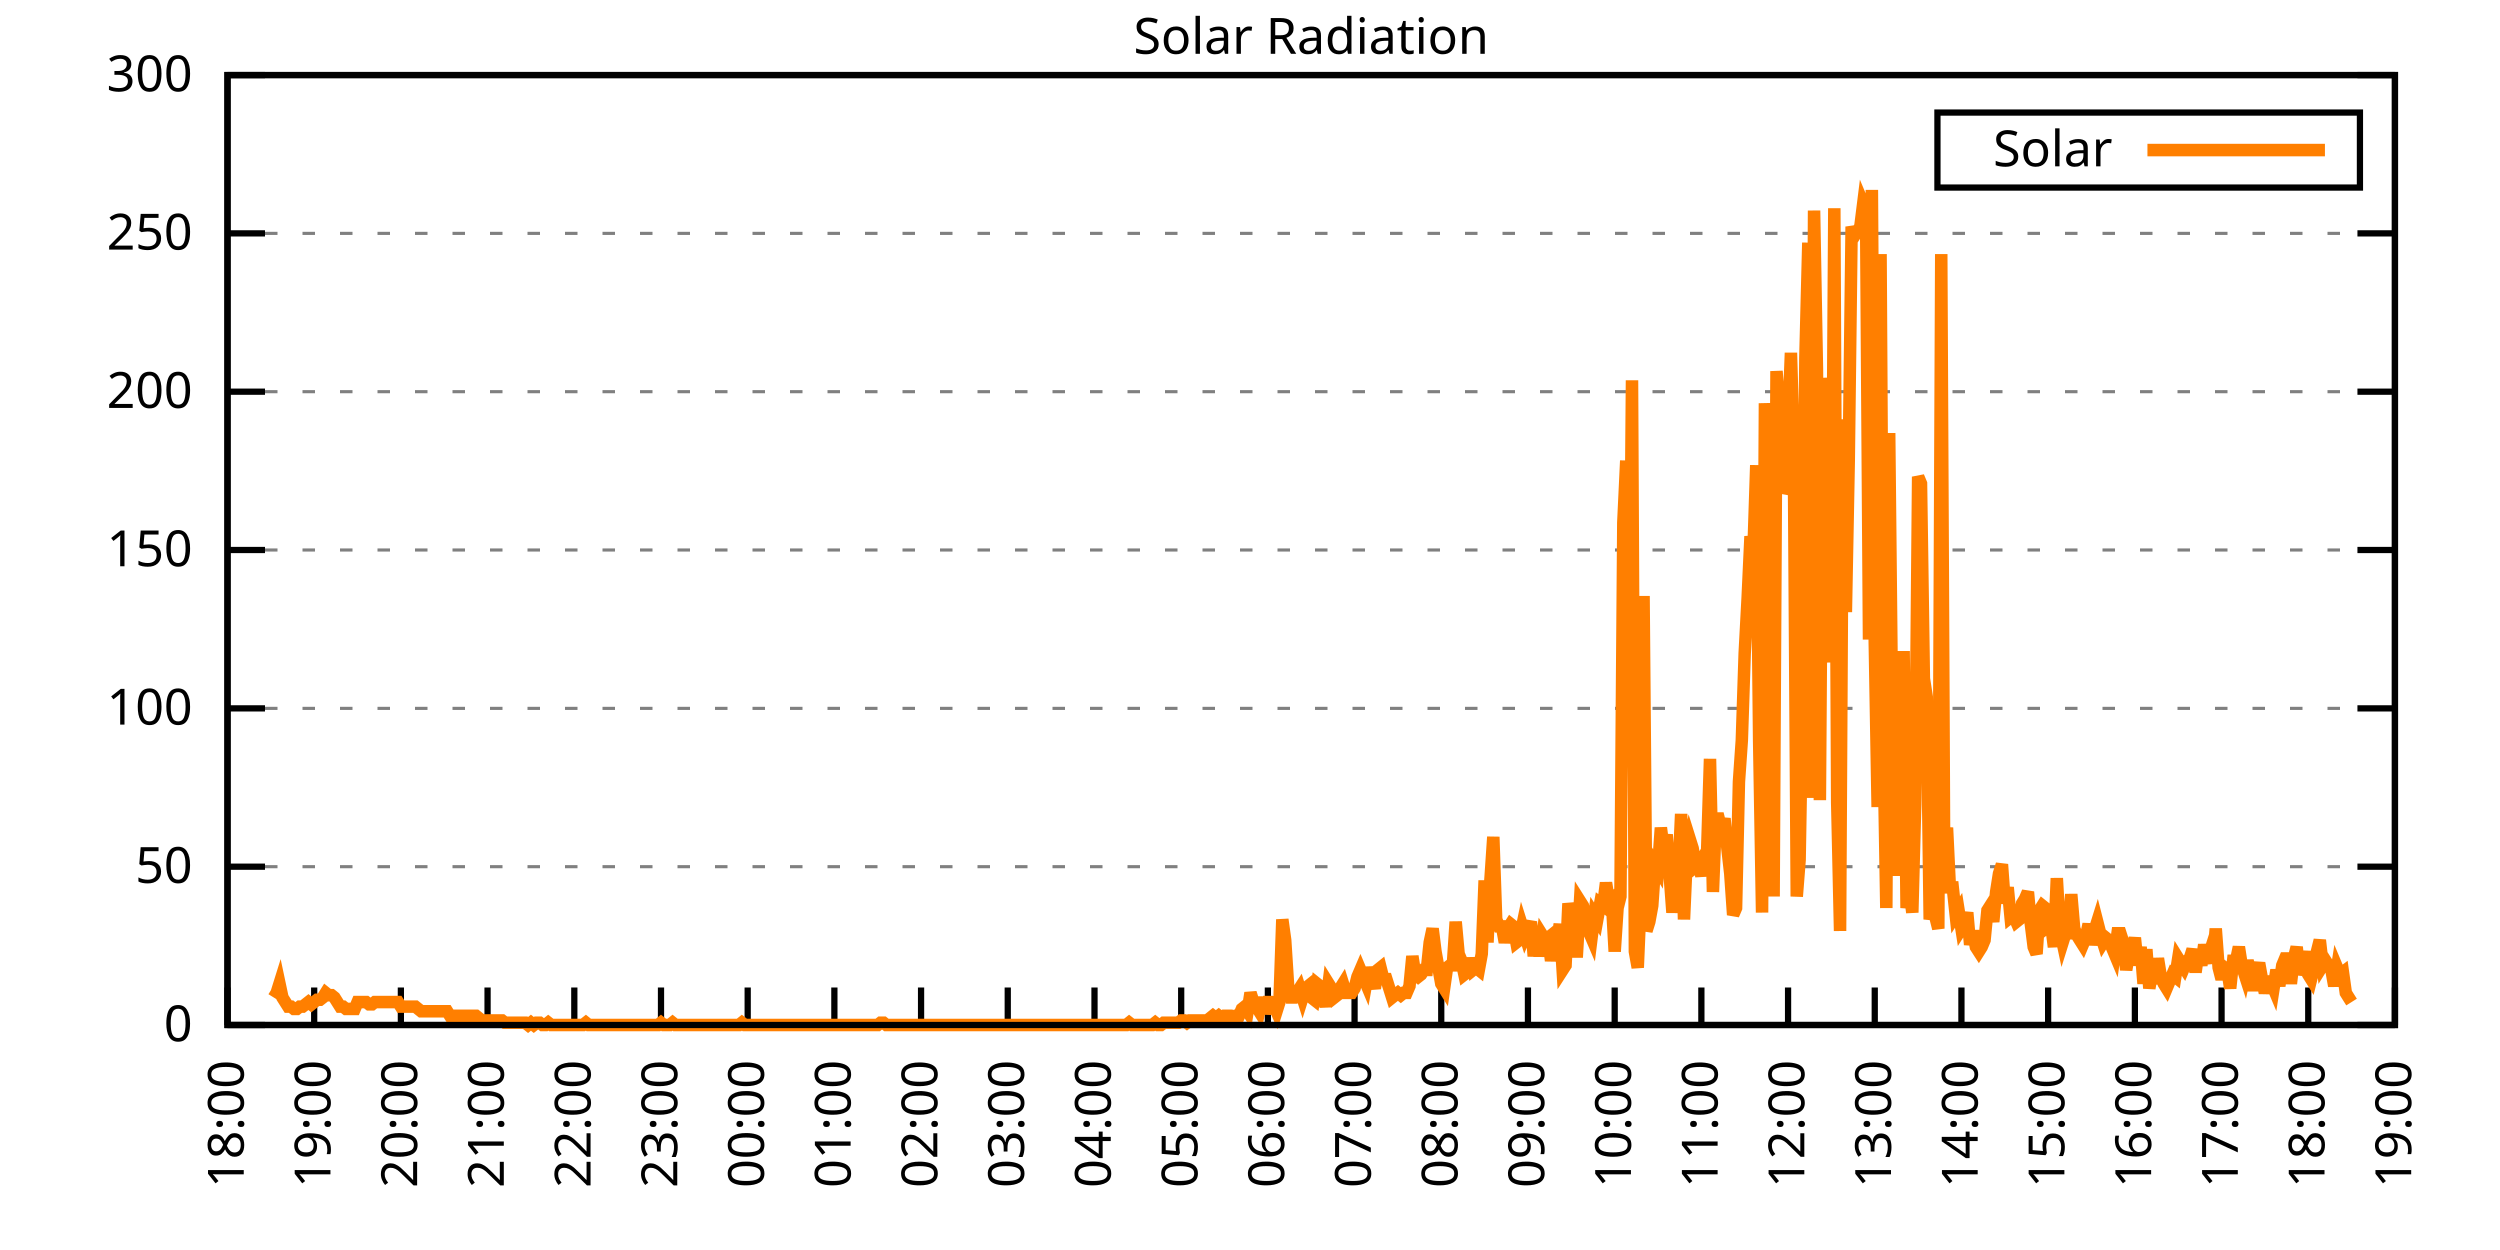
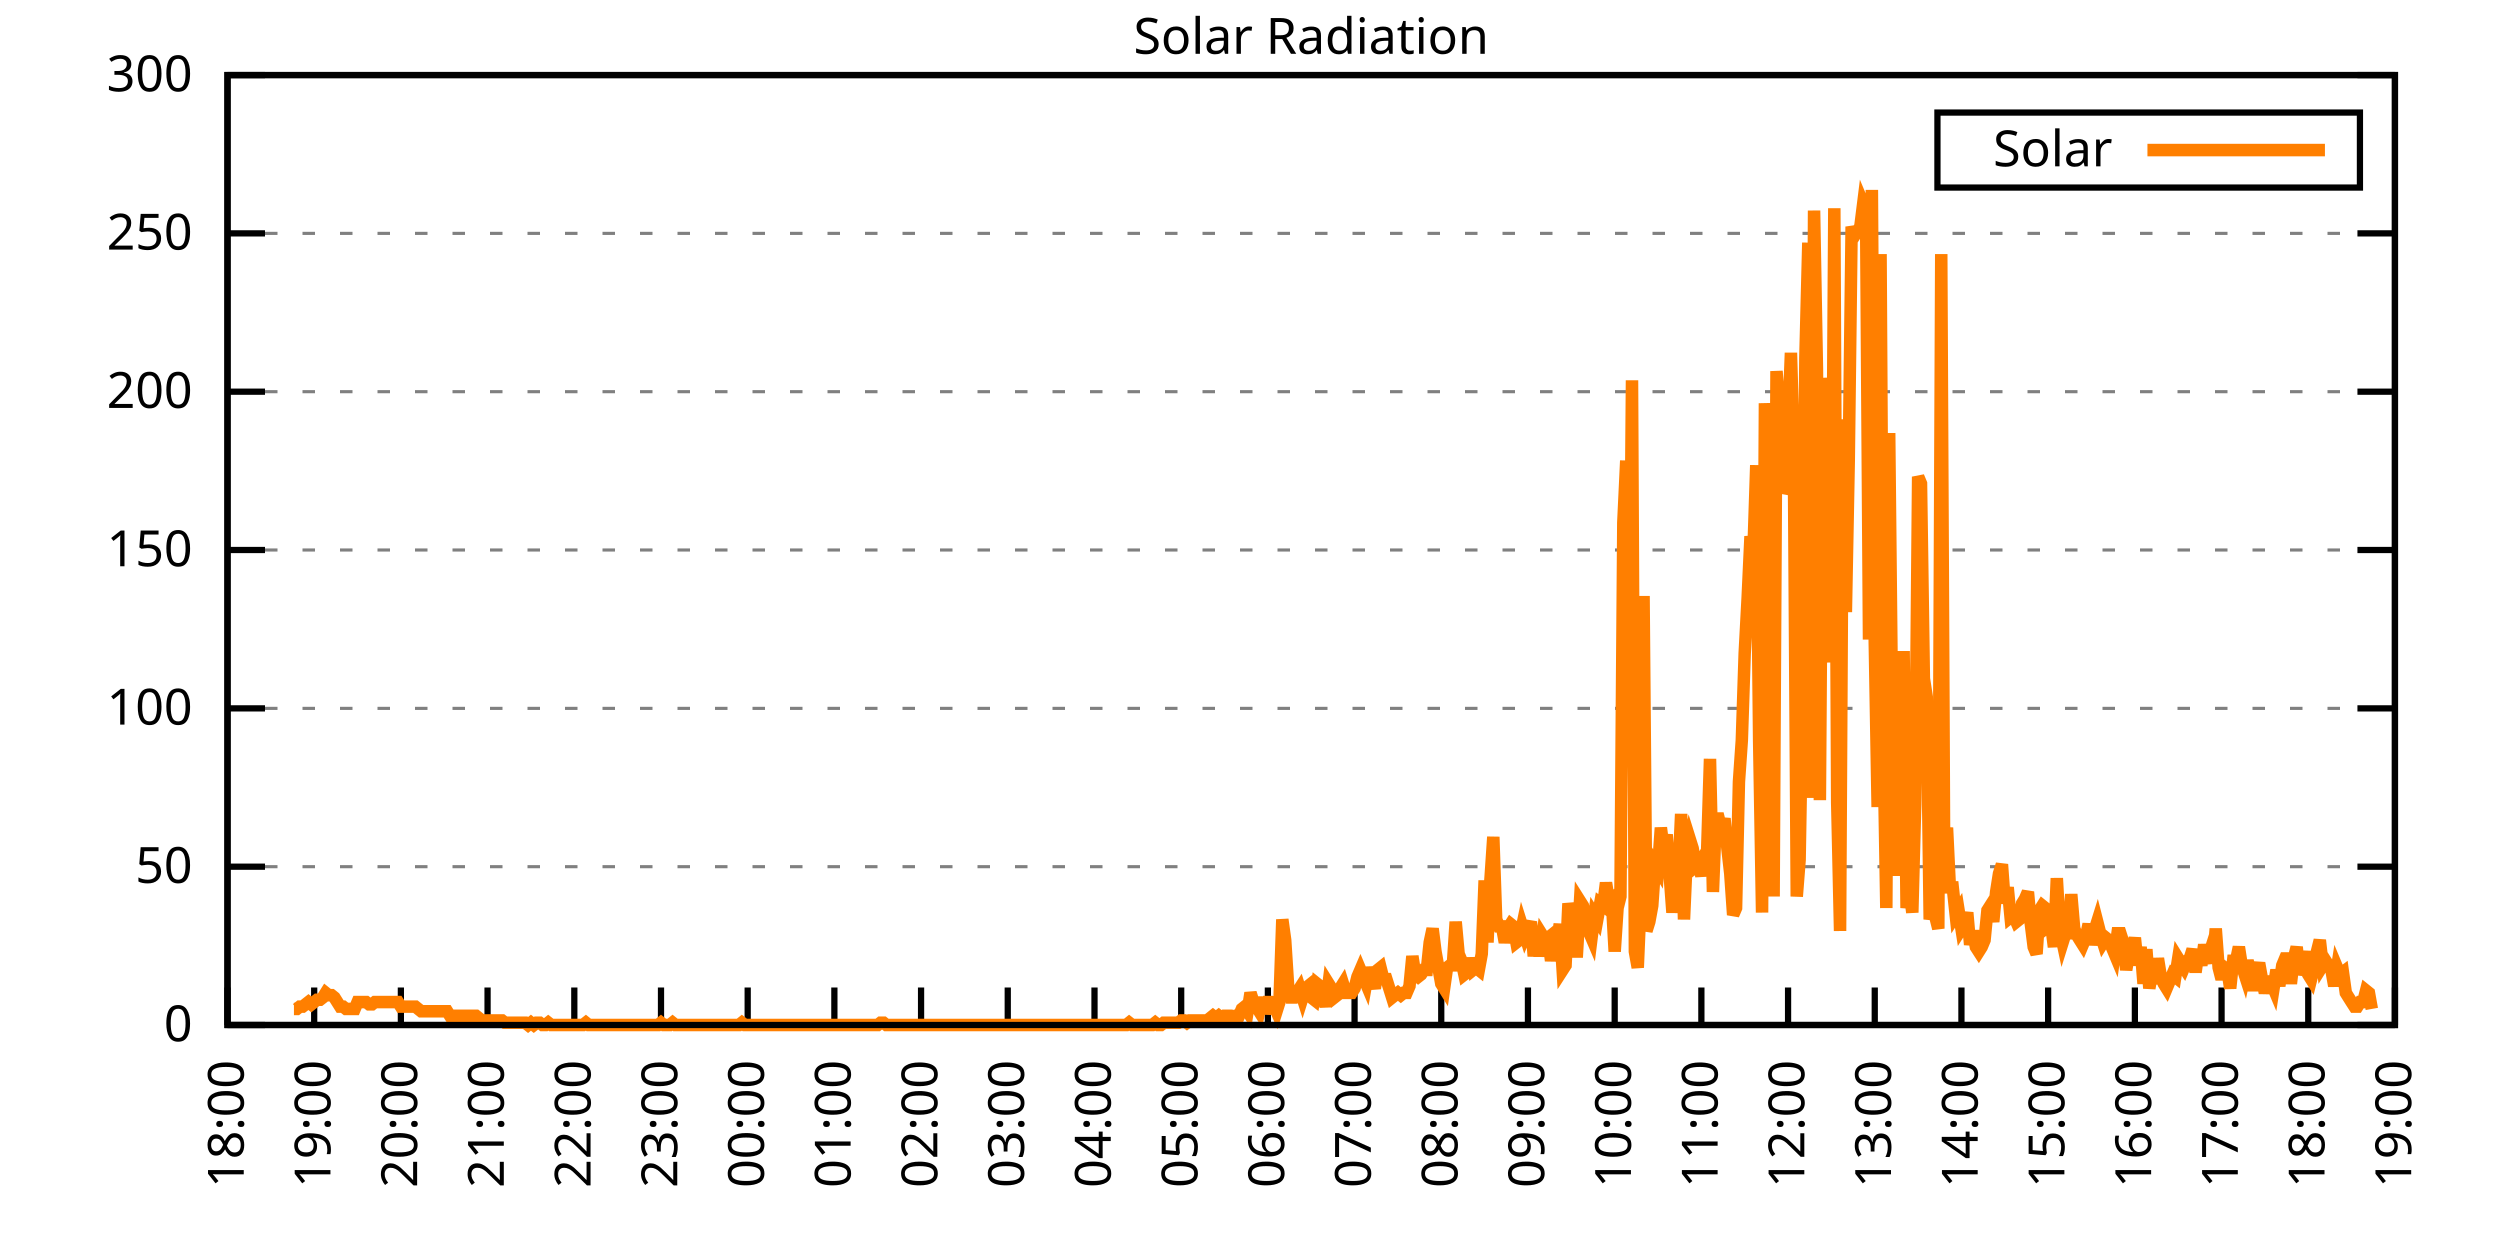
<svg xmlns="http://www.w3.org/2000/svg" xmlns:xlink="http://www.w3.org/1999/xlink" width="400" height="200" viewBox="0 0 400 200">
  <g id="gnuplot_canvas">
    <rect x="0" y="0" width="400" height="200" fill="none" />
    <defs>
      <circle id="gpDot" r="0.5" stroke-width="0.5" stroke="currentColor" />
      <path id="gpPt0" stroke-width="0.333" stroke="currentColor" d="M-1,0 h2 M0,-1 v2" />
      <path id="gpPt1" stroke-width="0.333" stroke="currentColor" d="M-1,-1 L1,1 M1,-1 L-1,1" />
      <path id="gpPt2" stroke-width="0.333" stroke="currentColor" d="M-1,0 L1,0 M0,-1 L0,1 M-1,-1 L1,1 M-1,1 L1,-1" />
      <rect id="gpPt3" stroke-width="0.333" stroke="currentColor" x="-1" y="-1" width="2" height="2" />
      <rect id="gpPt4" stroke-width="0.333" stroke="currentColor" fill="currentColor" x="-1" y="-1" width="2" height="2" />
      <circle id="gpPt5" stroke-width="0.333" stroke="currentColor" cx="0" cy="0" r="1" />
      <use xlink:href="#gpPt5" id="gpPt6" fill="currentColor" stroke="none" />
      <path id="gpPt7" stroke-width="0.333" stroke="currentColor" d="M0,-1.33 L-1.33,0.67 L1.33,0.67 z" />
      <use xlink:href="#gpPt7" id="gpPt8" fill="currentColor" stroke="none" />
      <use xlink:href="#gpPt7" id="gpPt9" stroke="currentColor" transform="rotate(180)" />
      <use xlink:href="#gpPt9" id="gpPt10" fill="currentColor" stroke="none" />
      <use xlink:href="#gpPt3" id="gpPt11" stroke="currentColor" transform="rotate(45)" />
      <use xlink:href="#gpPt11" id="gpPt12" fill="currentColor" stroke="none" />
      <path id="gpPt13" stroke-width="0.333" stroke="currentColor" d="M0,1.330 L1.265,0.411 L0.782,-1.067 L-0.782,-1.076 L-1.265,0.411 z" />
      <use xlink:href="#gpPt13" id="gpPt14" fill="currentColor" stroke="none" />
      <filter id="textbox" filterUnits="objectBoundingBox" x="0" y="0" height="1" width="1">
        <feFlood flood-color="white" flood-opacity="1" result="bgnd" />
        <feComposite in="SourceGraphic" in2="bgnd" operator="atop" />
      </filter>
      <filter id="greybox" filterUnits="objectBoundingBox" x="0" y="0" height="1" width="1">
        <feFlood flood-color="lightgrey" flood-opacity="1" result="grey" />
        <feComposite in="SourceGraphic" in2="grey" operator="atop" />
      </filter>
    </defs>
    <g fill="none" color="white" stroke="currentColor" stroke-width="1.00" stroke-linecap="butt" stroke-linejoin="miter">
</g>
    <g fill="none" color="black" stroke="currentColor" stroke-width="1.00" stroke-linecap="butt" stroke-linejoin="miter">
      <g stroke="none" shape-rendering="crispEdges">
        <polygon fill="rgb(255, 255, 255)" points="36.40,164.00 383.18,164.00 383.18,12.02 36.40,12.02 " />
      </g>
    </g>
    <g fill="none" color="black" stroke="currentColor" stroke-width="1.00" stroke-linecap="butt" stroke-linejoin="miter">
</g>
    <g fill="none" color="black" stroke="black" stroke-width="0.50" stroke-linecap="butt" stroke-linejoin="miter">
</g>
    <g fill="none" color="gray" stroke="currentColor" stroke-width="0.50" stroke-linecap="butt" stroke-linejoin="miter">
      <path stroke="gray" stroke-dasharray="2,4" class="gridline" d="M36.40,164.00 L383.19,164.00  " />
    </g>
    <g fill="none" color="gray" stroke="gray" stroke-width="1.00" stroke-linecap="butt" stroke-linejoin="miter">
</g>
    <g fill="none" color="black" stroke="currentColor" stroke-width="1.00" stroke-linecap="butt" stroke-linejoin="miter">
      <path stroke="black" d="M36.40,164.00 L42.40,164.00 M383.19,164.00 L377.19,164.00  " />
      <g transform="translate(30.80,166.60)" stroke="none" fill="black" font-family="Sans" font-size="8.00" text-anchor="end">
        <text>
          <tspan font-family="Sans"> 0</tspan>
        </text>
      </g>
    </g>
    <g fill="none" color="black" stroke="currentColor" stroke-width="1.00" stroke-linecap="butt" stroke-linejoin="miter">
</g>
    <g fill="none" color="black" stroke="black" stroke-width="0.50" stroke-linecap="butt" stroke-linejoin="miter">
</g>
    <g fill="none" color="gray" stroke="currentColor" stroke-width="0.50" stroke-linecap="butt" stroke-linejoin="miter">
      <path stroke="gray" stroke-dasharray="2,4" class="gridline" d="M36.40,138.67 L383.19,138.67  " />
    </g>
    <g fill="none" color="gray" stroke="gray" stroke-width="1.00" stroke-linecap="butt" stroke-linejoin="miter">
</g>
    <g fill="none" color="black" stroke="currentColor" stroke-width="1.00" stroke-linecap="butt" stroke-linejoin="miter">
      <path stroke="black" d="M36.40,138.67 L42.40,138.67 M383.19,138.67 L377.19,138.67  " />
      <g transform="translate(30.80,141.27)" stroke="none" fill="black" font-family="Sans" font-size="8.00" text-anchor="end">
        <text>
          <tspan font-family="Sans"> 50</tspan>
        </text>
      </g>
    </g>
    <g fill="none" color="black" stroke="currentColor" stroke-width="1.00" stroke-linecap="butt" stroke-linejoin="miter">
</g>
    <g fill="none" color="black" stroke="black" stroke-width="0.50" stroke-linecap="butt" stroke-linejoin="miter">
</g>
    <g fill="none" color="gray" stroke="currentColor" stroke-width="0.50" stroke-linecap="butt" stroke-linejoin="miter">
      <path stroke="gray" stroke-dasharray="2,4" class="gridline" d="M36.40,113.34 L383.19,113.34  " />
    </g>
    <g fill="none" color="gray" stroke="gray" stroke-width="1.00" stroke-linecap="butt" stroke-linejoin="miter">
</g>
    <g fill="none" color="black" stroke="currentColor" stroke-width="1.00" stroke-linecap="butt" stroke-linejoin="miter">
      <path stroke="black" d="M36.40,113.34 L42.40,113.34 M383.19,113.34 L377.19,113.34  " />
      <g transform="translate(30.80,115.94)" stroke="none" fill="black" font-family="Sans" font-size="8.00" text-anchor="end">
        <text>
          <tspan font-family="Sans"> 100</tspan>
        </text>
      </g>
    </g>
    <g fill="none" color="black" stroke="currentColor" stroke-width="1.00" stroke-linecap="butt" stroke-linejoin="miter">
</g>
    <g fill="none" color="black" stroke="black" stroke-width="0.50" stroke-linecap="butt" stroke-linejoin="miter">
</g>
    <g fill="none" color="gray" stroke="currentColor" stroke-width="0.50" stroke-linecap="butt" stroke-linejoin="miter">
      <path stroke="gray" stroke-dasharray="2,4" class="gridline" d="M36.40,88.00 L383.19,88.00  " />
    </g>
    <g fill="none" color="gray" stroke="gray" stroke-width="1.00" stroke-linecap="butt" stroke-linejoin="miter">
</g>
    <g fill="none" color="black" stroke="currentColor" stroke-width="1.00" stroke-linecap="butt" stroke-linejoin="miter">
      <path stroke="black" d="M36.40,88.00 L42.40,88.00 M383.19,88.00 L377.19,88.00  " />
      <g transform="translate(30.80,90.60)" stroke="none" fill="black" font-family="Sans" font-size="8.00" text-anchor="end">
        <text>
          <tspan font-family="Sans"> 150</tspan>
        </text>
      </g>
    </g>
    <g fill="none" color="black" stroke="currentColor" stroke-width="1.00" stroke-linecap="butt" stroke-linejoin="miter">
</g>
    <g fill="none" color="black" stroke="black" stroke-width="0.50" stroke-linecap="butt" stroke-linejoin="miter">
</g>
    <g fill="none" color="gray" stroke="currentColor" stroke-width="0.50" stroke-linecap="butt" stroke-linejoin="miter">
      <path stroke="gray" stroke-dasharray="2,4" class="gridline" d="M36.40,62.67 L383.19,62.67  " />
    </g>
    <g fill="none" color="gray" stroke="gray" stroke-width="1.00" stroke-linecap="butt" stroke-linejoin="miter">
</g>
    <g fill="none" color="black" stroke="currentColor" stroke-width="1.00" stroke-linecap="butt" stroke-linejoin="miter">
      <path stroke="black" d="M36.40,62.67 L42.40,62.67 M383.19,62.67 L377.19,62.67  " />
      <g transform="translate(30.80,65.27)" stroke="none" fill="black" font-family="Sans" font-size="8.00" text-anchor="end">
        <text>
          <tspan font-family="Sans"> 200</tspan>
        </text>
      </g>
    </g>
    <g fill="none" color="black" stroke="currentColor" stroke-width="1.00" stroke-linecap="butt" stroke-linejoin="miter">
</g>
    <g fill="none" color="black" stroke="black" stroke-width="0.50" stroke-linecap="butt" stroke-linejoin="miter">
</g>
    <g fill="none" color="gray" stroke="currentColor" stroke-width="0.50" stroke-linecap="butt" stroke-linejoin="miter">
      <path stroke="gray" stroke-dasharray="2,4" class="gridline" d="M36.40,37.34 L383.19,37.34  " />
    </g>
    <g fill="none" color="gray" stroke="gray" stroke-width="1.00" stroke-linecap="butt" stroke-linejoin="miter">
</g>
    <g fill="none" color="black" stroke="currentColor" stroke-width="1.00" stroke-linecap="butt" stroke-linejoin="miter">
      <path stroke="black" d="M36.40,37.34 L42.40,37.34 M383.19,37.34 L377.19,37.34  " />
      <g transform="translate(30.80,39.94)" stroke="none" fill="black" font-family="Sans" font-size="8.00" text-anchor="end">
        <text>
          <tspan font-family="Sans"> 250</tspan>
        </text>
      </g>
    </g>
    <g fill="none" color="black" stroke="currentColor" stroke-width="1.00" stroke-linecap="butt" stroke-linejoin="miter">
</g>
    <g fill="none" color="black" stroke="black" stroke-width="0.50" stroke-linecap="butt" stroke-linejoin="miter">
</g>
    <g fill="none" color="gray" stroke="currentColor" stroke-width="0.50" stroke-linecap="butt" stroke-linejoin="miter">
      <path stroke="gray" stroke-dasharray="2,4" class="gridline" d="M36.40,12.01 L383.19,12.01  " />
    </g>
    <g fill="none" color="gray" stroke="gray" stroke-width="1.00" stroke-linecap="butt" stroke-linejoin="miter">
</g>
    <g fill="none" color="black" stroke="currentColor" stroke-width="1.00" stroke-linecap="butt" stroke-linejoin="miter">
      <path stroke="black" d="M36.40,12.01 L42.40,12.01 M383.19,12.01 L377.19,12.01  " />
      <g transform="translate(30.80,14.61)" stroke="none" fill="black" font-family="Sans" font-size="8.00" text-anchor="end">
        <text>
          <tspan font-family="Sans"> 300</tspan>
        </text>
      </g>
    </g>
    <g fill="none" color="black" stroke="currentColor" stroke-width="1.00" stroke-linecap="butt" stroke-linejoin="miter">
      <path stroke="black" d="M36.40,164.00 L36.40,158.00  " />
      <g transform="translate(39.00,169.60) rotate(270.00)" stroke="none" fill="black" font-family="Sans" font-size="8.00" text-anchor="end">
        <text>
          <tspan font-family="Sans">18:00</tspan>
        </text>
      </g>
    </g>
    <g fill="none" color="black" stroke="currentColor" stroke-width="1.00" stroke-linecap="butt" stroke-linejoin="miter">
      <path stroke="black" d="M50.27,164.00 L50.27,158.00  " />
      <g transform="translate(52.87,169.60) rotate(270.00)" stroke="none" fill="black" font-family="Sans" font-size="8.00" text-anchor="end">
        <text>
          <tspan font-family="Sans">19:00</tspan>
        </text>
      </g>
    </g>
    <g fill="none" color="black" stroke="currentColor" stroke-width="1.00" stroke-linecap="butt" stroke-linejoin="miter">
      <path stroke="black" d="M64.14,164.00 L64.14,158.00  " />
      <g transform="translate(66.74,169.60) rotate(270.00)" stroke="none" fill="black" font-family="Sans" font-size="8.00" text-anchor="end">
        <text>
          <tspan font-family="Sans">20:00</tspan>
        </text>
      </g>
    </g>
    <g fill="none" color="black" stroke="currentColor" stroke-width="1.00" stroke-linecap="butt" stroke-linejoin="miter">
      <path stroke="black" d="M78.01,164.00 L78.01,158.00  " />
      <g transform="translate(80.61,169.60) rotate(270.00)" stroke="none" fill="black" font-family="Sans" font-size="8.00" text-anchor="end">
        <text>
          <tspan font-family="Sans">21:00</tspan>
        </text>
      </g>
    </g>
    <g fill="none" color="black" stroke="currentColor" stroke-width="1.00" stroke-linecap="butt" stroke-linejoin="miter">
      <path stroke="black" d="M91.89,164.00 L91.89,158.00  " />
      <g transform="translate(94.49,169.60) rotate(270.00)" stroke="none" fill="black" font-family="Sans" font-size="8.00" text-anchor="end">
        <text>
          <tspan font-family="Sans">22:00</tspan>
        </text>
      </g>
    </g>
    <g fill="none" color="black" stroke="currentColor" stroke-width="1.00" stroke-linecap="butt" stroke-linejoin="miter">
      <path stroke="black" d="M105.76,164.00 L105.76,158.00  " />
      <g transform="translate(108.36,169.60) rotate(270.00)" stroke="none" fill="black" font-family="Sans" font-size="8.00" text-anchor="end">
        <text>
          <tspan font-family="Sans">23:00</tspan>
        </text>
      </g>
    </g>
    <g fill="none" color="black" stroke="currentColor" stroke-width="1.00" stroke-linecap="butt" stroke-linejoin="miter">
      <path stroke="black" d="M119.63,164.00 L119.63,158.00  " />
      <g transform="translate(122.23,169.60) rotate(270.00)" stroke="none" fill="black" font-family="Sans" font-size="8.00" text-anchor="end">
        <text>
          <tspan font-family="Sans">00:00</tspan>
        </text>
      </g>
    </g>
    <g fill="none" color="black" stroke="currentColor" stroke-width="1.00" stroke-linecap="butt" stroke-linejoin="miter">
      <path stroke="black" d="M133.50,164.00 L133.50,158.00  " />
      <g transform="translate(136.10,169.60) rotate(270.00)" stroke="none" fill="black" font-family="Sans" font-size="8.00" text-anchor="end">
        <text>
          <tspan font-family="Sans">01:00</tspan>
        </text>
      </g>
    </g>
    <g fill="none" color="black" stroke="currentColor" stroke-width="1.00" stroke-linecap="butt" stroke-linejoin="miter">
      <path stroke="black" d="M147.37,164.00 L147.37,158.00  " />
      <g transform="translate(149.97,169.60) rotate(270.00)" stroke="none" fill="black" font-family="Sans" font-size="8.00" text-anchor="end">
        <text>
          <tspan font-family="Sans">02:00</tspan>
        </text>
      </g>
    </g>
    <g fill="none" color="black" stroke="currentColor" stroke-width="1.00" stroke-linecap="butt" stroke-linejoin="miter">
      <path stroke="black" d="M161.24,164.00 L161.24,158.00  " />
      <g transform="translate(163.84,169.60) rotate(270.00)" stroke="none" fill="black" font-family="Sans" font-size="8.00" text-anchor="end">
        <text>
          <tspan font-family="Sans">03:00</tspan>
        </text>
      </g>
    </g>
    <g fill="none" color="black" stroke="currentColor" stroke-width="1.00" stroke-linecap="butt" stroke-linejoin="miter">
      <path stroke="black" d="M175.12,164.00 L175.12,158.00  " />
      <g transform="translate(177.72,169.60) rotate(270.00)" stroke="none" fill="black" font-family="Sans" font-size="8.00" text-anchor="end">
        <text>
          <tspan font-family="Sans">04:00</tspan>
        </text>
      </g>
    </g>
    <g fill="none" color="black" stroke="currentColor" stroke-width="1.00" stroke-linecap="butt" stroke-linejoin="miter">
      <path stroke="black" d="M188.99,164.00 L188.99,158.00  " />
      <g transform="translate(191.59,169.60) rotate(270.00)" stroke="none" fill="black" font-family="Sans" font-size="8.00" text-anchor="end">
        <text>
          <tspan font-family="Sans">05:00</tspan>
        </text>
      </g>
    </g>
    <g fill="none" color="black" stroke="currentColor" stroke-width="1.00" stroke-linecap="butt" stroke-linejoin="miter">
      <path stroke="black" d="M202.86,164.00 L202.86,158.00  " />
      <g transform="translate(205.46,169.60) rotate(270.00)" stroke="none" fill="black" font-family="Sans" font-size="8.00" text-anchor="end">
        <text>
          <tspan font-family="Sans">06:00</tspan>
        </text>
      </g>
    </g>
    <g fill="none" color="black" stroke="currentColor" stroke-width="1.00" stroke-linecap="butt" stroke-linejoin="miter">
      <path stroke="black" d="M216.73,164.00 L216.73,158.00  " />
      <g transform="translate(219.33,169.60) rotate(270.00)" stroke="none" fill="black" font-family="Sans" font-size="8.00" text-anchor="end">
        <text>
          <tspan font-family="Sans">07:00</tspan>
        </text>
      </g>
    </g>
    <g fill="none" color="black" stroke="currentColor" stroke-width="1.00" stroke-linecap="butt" stroke-linejoin="miter">
      <path stroke="black" d="M230.60,164.00 L230.60,158.00  " />
      <g transform="translate(233.20,169.60) rotate(270.00)" stroke="none" fill="black" font-family="Sans" font-size="8.00" text-anchor="end">
        <text>
          <tspan font-family="Sans">08:00</tspan>
        </text>
      </g>
    </g>
    <g fill="none" color="black" stroke="currentColor" stroke-width="1.00" stroke-linecap="butt" stroke-linejoin="miter">
      <path stroke="black" d="M244.47,164.00 L244.47,158.00  " />
      <g transform="translate(247.07,169.60) rotate(270.00)" stroke="none" fill="black" font-family="Sans" font-size="8.00" text-anchor="end">
        <text>
          <tspan font-family="Sans">09:00</tspan>
        </text>
      </g>
    </g>
    <g fill="none" color="black" stroke="currentColor" stroke-width="1.00" stroke-linecap="butt" stroke-linejoin="miter">
      <path stroke="black" d="M258.35,164.00 L258.35,158.00  " />
      <g transform="translate(260.95,169.60) rotate(270.00)" stroke="none" fill="black" font-family="Sans" font-size="8.00" text-anchor="end">
        <text>
          <tspan font-family="Sans">10:00</tspan>
        </text>
      </g>
    </g>
    <g fill="none" color="black" stroke="currentColor" stroke-width="1.00" stroke-linecap="butt" stroke-linejoin="miter">
      <path stroke="black" d="M272.22,164.00 L272.22,158.00  " />
      <g transform="translate(274.82,169.60) rotate(270.00)" stroke="none" fill="black" font-family="Sans" font-size="8.00" text-anchor="end">
        <text>
          <tspan font-family="Sans">11:00</tspan>
        </text>
      </g>
    </g>
    <g fill="none" color="black" stroke="currentColor" stroke-width="1.00" stroke-linecap="butt" stroke-linejoin="miter">
      <path stroke="black" d="M286.09,164.00 L286.09,158.00  " />
      <g transform="translate(288.69,169.60) rotate(270.00)" stroke="none" fill="black" font-family="Sans" font-size="8.00" text-anchor="end">
        <text>
          <tspan font-family="Sans">12:00</tspan>
        </text>
      </g>
    </g>
    <g fill="none" color="black" stroke="currentColor" stroke-width="1.00" stroke-linecap="butt" stroke-linejoin="miter">
      <path stroke="black" d="M299.96,164.00 L299.96,158.00  " />
      <g transform="translate(302.56,169.60) rotate(270.00)" stroke="none" fill="black" font-family="Sans" font-size="8.00" text-anchor="end">
        <text>
          <tspan font-family="Sans">13:00</tspan>
        </text>
      </g>
    </g>
    <g fill="none" color="black" stroke="currentColor" stroke-width="1.00" stroke-linecap="butt" stroke-linejoin="miter">
      <path stroke="black" d="M313.83,164.00 L313.83,158.00  " />
      <g transform="translate(316.43,169.60) rotate(270.00)" stroke="none" fill="black" font-family="Sans" font-size="8.00" text-anchor="end">
        <text>
          <tspan font-family="Sans">14:00</tspan>
        </text>
      </g>
    </g>
    <g fill="none" color="black" stroke="currentColor" stroke-width="1.00" stroke-linecap="butt" stroke-linejoin="miter">
      <path stroke="black" d="M327.70,164.00 L327.70,158.00  " />
      <g transform="translate(330.30,169.60) rotate(270.00)" stroke="none" fill="black" font-family="Sans" font-size="8.00" text-anchor="end">
        <text>
          <tspan font-family="Sans">15:00</tspan>
        </text>
      </g>
    </g>
    <g fill="none" color="black" stroke="currentColor" stroke-width="1.00" stroke-linecap="butt" stroke-linejoin="miter">
      <path stroke="black" d="M341.58,164.00 L341.58,158.00  " />
      <g transform="translate(344.18,169.60) rotate(270.00)" stroke="none" fill="black" font-family="Sans" font-size="8.00" text-anchor="end">
        <text>
          <tspan font-family="Sans">16:00</tspan>
        </text>
      </g>
    </g>
    <g fill="none" color="black" stroke="currentColor" stroke-width="1.00" stroke-linecap="butt" stroke-linejoin="miter">
      <path stroke="black" d="M355.45,164.00 L355.45,158.00  " />
      <g transform="translate(358.05,169.60) rotate(270.00)" stroke="none" fill="black" font-family="Sans" font-size="8.00" text-anchor="end">
        <text>
          <tspan font-family="Sans">17:00</tspan>
        </text>
      </g>
    </g>
    <g fill="none" color="black" stroke="currentColor" stroke-width="1.00" stroke-linecap="butt" stroke-linejoin="miter">
      <path stroke="black" d="M369.32,164.00 L369.32,158.00  " />
      <g transform="translate(371.92,169.60) rotate(270.00)" stroke="none" fill="black" font-family="Sans" font-size="8.00" text-anchor="end">
        <text>
          <tspan font-family="Sans">18:00</tspan>
        </text>
      </g>
    </g>
    <g fill="none" color="black" stroke="currentColor" stroke-width="1.00" stroke-linecap="butt" stroke-linejoin="miter">
      <path stroke="black" d="M383.19,164.00 L383.19,158.00  " />
      <g transform="translate(385.79,169.60) rotate(270.00)" stroke="none" fill="black" font-family="Sans" font-size="8.00" text-anchor="end">
        <text>
          <tspan font-family="Sans">19:00</tspan>
        </text>
      </g>
    </g>
    <g fill="none" color="black" stroke="currentColor" stroke-width="1.00" stroke-linecap="butt" stroke-linejoin="miter">
</g>
    <g fill="none" color="black" stroke="currentColor" stroke-width="1.00" stroke-linecap="butt" stroke-linejoin="miter">
      <path stroke="black" d="M36.40,12.01 L36.40,164.00 L383.19,164.00 L383.19,12.01 L36.40,12.01 Z  " />
    </g>
    <g fill="none" color="black" stroke="currentColor" stroke-width="1.00" stroke-linecap="butt" stroke-linejoin="miter">
</g>
    <g fill="none" color="black" stroke="currentColor" stroke-width="1.00" stroke-linecap="butt" stroke-linejoin="miter">
      <path stroke="black" d="M309.99,30.01 L309.99,18.01 L377.59,18.01 L377.59,30.01 L309.99,30.01 Z  " />
    </g>
    <g id="Solar_Radiation_plot_1">
      <g fill="none" color="white" stroke="black" stroke-width="2.00" stroke-linecap="butt" stroke-linejoin="miter">
</g>
      <g fill="none" color="black" stroke="currentColor" stroke-width="2.00" stroke-linecap="butt" stroke-linejoin="miter">
        <g transform="translate(337.99,26.61)" stroke="none" fill="black" font-family="Sans" font-size="8.00" text-anchor="end">
          <text>
            <tspan font-family="Sans">Solar</tspan>
          </text>
        </g>
      </g>
      <g fill="none" color="black" stroke="currentColor" stroke-width="2.00" stroke-linecap="butt" stroke-linejoin="miter">
-         <path stroke="rgb(255, 127,   0)" d="M343.59,24.01 L371.99,24.01 M43.80,159.60 L44.26,158.86 L44.72,157.39 L45.19,159.60 L45.65,160.33 L46.11,161.06   L46.57,161.06 L47.03,161.43 L47.50,161.43 L47.96,161.06 L48.42,161.06 L48.88,160.70 L49.35,160.33 L49.81,160.70   L50.27,160.33 L50.73,159.96 L51.20,159.96 L51.66,159.60 L52.12,158.86 L52.58,159.23 L53.05,159.23 L53.51,159.60   L53.97,160.33 L54.43,161.06 L54.90,161.06 L55.36,161.43 L55.82,161.43 L56.28,161.43 L56.75,161.43 L57.21,160.33   L57.67,160.33 L58.13,160.33 L58.59,160.33 L59.06,160.70 L59.52,160.70 L59.98,160.33 L60.44,160.33 L60.91,160.33   L61.37,160.33 L61.83,160.33 L62.29,160.33 L62.76,160.33 L63.22,160.33 L63.68,160.33 L64.14,161.06 L64.61,161.06   L65.07,161.06 L65.53,161.06 L65.99,161.06 L66.46,161.06 L66.92,161.43 L67.38,161.80 L67.84,161.80 L68.30,161.80   L68.77,161.80 L69.23,161.80 L69.69,161.80 L70.15,161.80 L70.62,161.80 L71.08,161.80 L71.54,161.80 L72.00,162.53   L72.47,162.53 L72.93,162.53 L73.39,162.53 L73.85,162.53 L74.32,162.53 L74.78,162.53 L75.24,162.53 L75.70,162.53   L76.17,162.53 L76.63,162.90 L77.09,163.27 L77.55,163.27 L78.01,163.27 L78.48,163.27 L78.94,163.27 L79.40,163.27   L79.86,163.27 L80.33,163.27 L80.79,163.63 L81.25,163.63 L81.71,163.63 L82.18,163.63 L82.64,163.63 L83.10,163.63   L83.56,163.63 L84.03,163.63 L84.49,164.00 L84.95,163.63 L85.41,164.00 L85.88,163.63 L86.34,163.63 L86.80,164.00   L87.26,164.00 L87.72,163.63 L88.19,164.00 L88.65,164.00 L89.11,164.00 L89.57,164.00 L90.04,164.00 L90.50,164.00   L90.96,164.00 L91.42,164.00 L91.89,164.00 L92.35,164.00 L92.81,164.00 L93.27,164.00 L93.74,163.63 L94.20,164.00   L94.66,164.00 L95.12,164.00 L95.59,164.00 L96.05,164.00 L96.51,164.00 L96.97,164.00 L97.44,164.00 L97.90,164.00   L98.36,164.00 L98.82,164.00 L99.28,164.00 L99.75,164.00 L100.21,164.00 L100.67,164.00 L101.13,164.00 L101.60,164.00   L102.06,164.00 L102.52,164.00 L102.98,164.00 L103.45,164.00 L103.91,164.00 L104.37,164.00 L104.83,164.00 L105.30,164.00   L105.76,163.63 L106.22,164.00 L106.68,164.00 L107.15,164.00 L107.61,163.63 L108.07,164.00 L108.53,164.00 L108.99,164.00   L109.46,164.00 L109.92,164.00 L110.38,164.00 L110.84,164.00 L111.31,164.00 L111.77,164.00 L112.23,164.00 L112.69,164.00   L113.16,164.00 L113.62,164.00 L114.08,164.00 L114.54,164.00 L115.01,164.00 L115.47,164.00 L115.93,164.00 L116.39,164.00   L116.86,164.00 L117.32,164.00 L117.78,164.00 L118.24,164.00 L118.70,163.63 L119.17,164.00 L119.63,164.00 L120.09,164.00   L120.55,164.00 L121.02,164.00 L121.48,164.00 L121.94,164.00 L122.40,164.00 L122.87,164.00 L123.33,164.00 L123.79,164.00   L124.25,164.00 L124.72,164.00 L125.18,164.00 L125.64,164.00 L126.10,164.00 L126.57,164.00 L127.03,164.00 L127.49,164.00   L127.95,164.00 L128.41,164.00 L128.88,164.00 L129.34,164.00 L129.80,164.00 L130.26,164.00 L130.73,164.00 L131.19,164.00   L131.65,164.00 L132.11,164.00 L132.58,164.00 L133.04,164.00 L133.50,164.00 L133.96,164.00 L134.43,164.00 L134.89,164.00   L135.35,164.00 L135.81,164.00 L136.28,164.00 L136.74,164.00 L137.20,164.00 L137.66,164.00 L138.13,164.00 L138.59,164.00   L139.05,164.00 L139.51,164.00 L139.97,164.00 L140.44,164.00 L140.90,163.63 L141.36,163.63 L141.82,164.00 L142.29,164.00   L142.75,164.00 L143.21,164.00 L143.67,164.00 L144.14,164.00 L144.60,164.00 L145.06,164.00 L145.52,164.00 L145.99,164.00   L146.45,164.00 L146.91,164.00 L147.37,164.00 L147.84,164.00 L148.30,164.00 L148.76,164.00 L149.22,164.00 L149.68,164.00   L150.15,164.00 L150.61,164.00 L151.07,164.00 L151.53,164.00 L152.00,164.00 L152.46,164.00 L152.92,164.00 L153.38,164.00   L153.85,164.00 L154.31,164.00 L154.77,164.00 L155.23,164.00 L155.70,164.00 L156.16,164.00 L156.62,164.00 L157.08,164.00   L157.55,164.00 L158.01,164.00 L158.47,164.00 L158.93,164.00 L159.39,164.00 L159.86,164.00 L160.32,164.00 L160.78,164.00   L161.24,164.00 L161.71,164.00 L162.17,164.00 L162.63,164.00 L163.09,164.00 L163.56,164.00 L164.02,164.00 L164.48,164.00   L164.94,164.00 L165.41,164.00 L165.87,164.00 L166.33,164.00 L166.79,164.00 L167.26,164.00 L167.72,164.00 L168.18,164.00   L168.64,164.00 L169.10,164.00 L169.57,164.00 L170.03,164.00 L170.49,164.00 L170.95,164.00 L171.42,164.00 L171.88,164.00   L172.34,164.00 L172.80,164.00 L173.27,164.00 L173.73,164.00 L174.19,164.00 L174.65,164.00 L175.12,164.00 L175.58,164.00   L176.04,164.00 L176.50,164.00 L176.97,164.00 L177.43,164.00 L177.89,164.00 L178.35,164.00 L178.82,164.00 L179.28,164.00   L179.74,164.00 L180.20,164.00 L180.66,163.63 L181.13,164.00 L181.59,164.00 L182.05,164.00 L182.51,164.00 L182.98,164.00   L183.44,164.00 L183.90,164.00 L184.36,164.00 L184.83,163.63 L185.29,164.00 L185.75,164.00 L186.21,163.63 L186.68,163.63   L187.14,163.63 L187.60,163.63 L188.06,163.63 L188.53,163.63 L188.99,163.27 L189.45,163.27 L189.91,163.63 L190.37,163.27   L190.84,163.27 L191.30,163.27 L191.76,163.27 L192.22,163.27 L192.69,163.27 L193.15,163.27 L193.61,162.90 L194.07,162.53   L194.54,162.90 L195.00,162.53 L195.46,162.90 L195.92,162.53 L196.39,162.53 L196.85,162.53 L197.31,162.90 L197.77,162.53   L198.24,162.53 L198.70,161.43 L199.16,161.06 L199.62,161.80 L200.08,158.86 L200.55,160.33 L201.01,161.06 L201.47,161.80   L201.93,159.60 L202.40,162.16 L202.86,160.33 L203.32,160.33 L203.78,160.70 L204.25,161.80 L204.71,160.33 L205.17,147.11   L205.63,150.42 L206.10,157.76 L206.56,159.60 L207.02,159.60 L207.48,158.86 L207.95,158.13 L208.41,159.60 L208.87,158.13   L209.33,157.76 L209.80,159.60 L210.26,159.96 L210.72,157.39 L211.18,157.76 L211.64,158.86 L212.11,161.06 L212.57,157.39   L213.03,158.13 L213.49,159.60 L213.96,159.23 L214.42,158.13 L214.88,157.39 L215.34,158.86 L215.81,158.86 L216.27,158.86   L216.73,158.13 L217.19,156.29 L217.66,155.19 L218.12,156.29 L218.58,157.39 L219.04,154.82 L219.51,156.66 L219.97,158.13   L220.43,155.19 L220.89,154.82 L221.35,156.66 L221.82,156.66 L222.28,158.13 L222.74,159.60 L223.20,159.23 L223.67,158.86   L224.13,159.23 L224.59,158.86 L225.05,158.86 L225.52,157.76 L225.98,152.99 L226.44,155.92 L226.90,156.29 L227.37,155.92   L227.83,155.19 L228.29,155.19 L228.75,150.79 L229.22,148.58 L229.68,152.25 L230.14,154.82 L230.60,157.39 L231.06,158.13   L231.53,154.82 L231.99,154.46 L232.45,154.46 L232.91,147.48 L233.38,152.62 L233.84,153.72 L234.30,155.92 L234.76,155.56   L235.23,153.35 L235.69,155.19 L236.15,154.82 L236.61,155.19 L237.08,152.62 L237.54,140.87 L238.00,150.79 L238.46,140.87   L238.93,133.90 L239.39,147.11 L239.85,148.22 L240.31,148.22 L240.77,150.79 L241.24,148.58 L241.70,147.85 L242.16,148.22   L242.62,150.79 L243.09,150.42 L243.55,148.22 L244.01,149.68 L244.47,148.58 L244.94,147.48 L245.40,152.99 L245.86,149.32   L246.32,152.99 L246.79,149.68 L247.25,150.42 L247.71,150.05 L248.17,153.72 L248.64,150.79 L249.10,150.79 L249.56,147.85   L250.02,155.19 L250.49,154.46 L250.95,144.55 L251.41,146.75 L251.87,152.25 L252.33,152.25 L252.80,144.18 L253.26,144.91   L253.72,147.11 L254.18,148.95 L254.65,150.05 L255.11,146.38 L255.57,147.11 L256.03,144.55 L256.50,144.91 L256.96,141.24   L257.42,144.18 L257.88,143.81 L258.35,152.25 L258.81,145.28 L259.27,143.44 L259.73,83.61 L260.20,73.70 L260.66,116.28   L261.12,60.85 L261.58,152.25 L262.04,154.82 L262.51,143.81 L262.97,95.36 L263.43,148.95 L263.89,147.48 L264.36,144.91   L264.82,138.30 L265.28,139.04 L265.74,132.43 L266.21,136.10 L266.67,133.53 L267.13,139.77 L267.59,146.01 L268.06,140.87   L268.52,140.51 L268.98,130.23 L269.44,147.11 L269.91,136.47 L270.37,134.27 L270.83,135.74 L271.29,138.67 L271.75,138.30   L272.22,140.14 L272.68,136.84 L273.14,136.10 L273.60,121.42 L274.07,142.71 L274.53,130.96 L274.99,130.96 L275.45,132.80   L275.92,130.96 L276.38,135.74 L276.84,139.77 L277.30,146.38 L277.77,145.28 L278.23,125.09 L278.69,118.48 L279.15,104.53   L279.62,95.72 L280.08,85.81 L280.54,88.38 L281.00,74.43 L281.46,118.48 L281.93,146.01 L282.39,64.52 L282.85,73.70   L283.31,100.13 L283.78,143.44 L284.24,59.38 L284.70,65.26 L285.16,78.84 L285.63,77.74 L286.09,68.56 L286.55,56.45   L287.01,72.23 L287.48,143.44 L287.94,137.57 L288.40,110.41 L288.86,57.18 L289.33,38.83 L289.79,127.66 L290.25,33.69   L290.71,59.02 L291.18,128.03 L291.64,60.48 L292.10,67.09 L292.56,67.09 L293.02,106.00 L293.49,33.32 L293.95,128.39   L294.41,148.95 L294.87,67.09 L295.34,97.93 L295.80,73.70 L296.26,36.26 L296.72,37.73 L297.19,36.99 L297.65,36.26   L298.11,32.59 L298.57,33.69 L299.04,102.33 L299.50,30.38 L299.96,102.70 L300.42,129.13 L300.89,40.66 L301.35,118.48   L301.81,145.28 L302.27,69.29 L302.73,113.71 L303.20,140.14 L303.66,121.42 L304.12,139.04 L304.58,104.17 L305.05,145.28   L305.51,142.34 L305.97,146.01 L306.43,128.76 L306.90,76.27 L307.36,77.37 L307.82,108.57 L308.28,111.51 L308.75,147.11   L309.21,144.91 L309.67,146.75 L310.13,148.58 L310.60,40.66 L311.06,135.37 L311.52,132.43 L311.98,141.98 L312.44,141.98   L312.91,146.38 L313.37,145.65 L313.83,148.58 L314.29,147.85 L314.76,146.01 L315.22,151.15 L315.68,148.95 L316.14,151.52   L316.61,152.25 L317.07,151.52 L317.53,150.42 L317.99,145.65 L318.46,144.91 L318.92,147.48 L319.38,142.71 L319.84,139.77   L320.31,138.30 L320.77,144.55 L321.23,141.98 L321.69,146.75 L322.15,146.38 L322.62,147.48 L323.08,147.11 L323.54,144.55   L324.00,143.81 L324.47,142.71 L324.93,147.85 L325.39,151.52 L325.85,152.62 L326.32,145.65 L326.78,144.91 L327.24,145.28   L327.70,148.22 L328.17,147.85 L328.63,151.52 L329.09,140.51 L329.55,148.58 L330.02,150.79 L330.48,149.32 L330.94,149.32   L331.40,143.08 L331.87,148.58 L332.33,149.68 L332.79,150.42 L333.25,151.15 L333.71,150.05 L334.18,147.85 L334.64,151.15   L335.10,148.95 L335.56,147.48 L336.03,149.32 L336.49,150.79 L336.95,150.05 L337.41,150.42 L337.88,151.52 L338.34,152.62   L338.80,149.32 L339.26,149.32 L339.73,150.79 L340.19,155.19 L340.65,152.62 L341.11,152.25 L341.58,150.05 L342.04,154.46   L342.50,151.52 L342.96,157.39 L343.42,151.89 L343.89,158.13 L344.35,155.56 L344.81,157.39 L345.27,153.35 L345.74,156.29   L346.20,157.39 L346.66,158.13 L347.12,157.03 L347.59,155.92 L348.05,156.29 L348.51,153.35 L348.97,154.09 L349.44,154.82   L349.90,153.72 L350.36,153.35 L350.82,151.89 L351.29,155.56 L351.75,152.25 L352.21,154.46 L352.67,151.15 L353.13,153.72   L353.60,152.25 L354.06,154.09 L354.52,148.58 L354.98,154.82 L355.45,156.66 L355.91,154.82 L356.37,155.19 L356.83,158.13   L357.30,153.72 L357.76,153.72 L358.22,151.52 L358.68,154.46 L359.15,155.92 L359.61,153.72 L360.07,155.56 L360.53,158.49   L361.00,155.56 L361.46,154.09 L361.92,156.66 L362.38,158.86 L362.84,157.03 L363.31,157.03 L363.77,158.13 L364.23,155.19   L364.69,157.76 L365.16,154.46 L365.62,153.35 L366.08,153.35 L366.54,157.39 L367.01,153.35 L367.47,151.52 L367.93,155.92   L368.39,154.46 L368.86,152.25 L369.32,155.92 L369.78,156.66 L370.24,154.82 L370.71,152.25 L371.17,150.42 L371.63,154.46   L372.09,153.72 L372.56,154.46 L373.02,155.19 L373.48,157.76 L373.94,154.82 L374.40,155.92 L374.87,155.56 L375.33,158.86   L375.79,159.60 L376.25,160.33  " />
+         <path stroke="rgb(255, 127,   0)" d="M343.59,24.01 L371.99,24.01 M47.03,161.43 L47.50,161.43 L47.96,161.06 L48.42,161.06 L48.88,160.70 L49.35,160.33   L49.81,160.70 L50.27,160.33 L50.73,159.96 L51.20,159.96 L51.66,159.60 L52.12,158.86 L52.58,159.23 L53.05,159.23   L53.51,159.60 L53.97,160.33 L54.43,161.06 L54.90,161.06 L55.36,161.43 L55.82,161.43 L56.28,161.43 L56.75,161.43   L57.21,160.33 L57.67,160.33 L58.13,160.33 L58.59,160.33 L59.06,160.70 L59.52,160.70 L59.98,160.33 L60.44,160.33   L60.91,160.33 L61.37,160.33 L61.83,160.33 L62.29,160.33 L62.76,160.33 L63.22,160.33 L63.68,160.33 L64.14,161.06   L64.61,161.06 L65.07,161.06 L65.53,161.06 L65.99,161.06 L66.46,161.06 L66.92,161.43 L67.38,161.80 L67.84,161.80   L68.30,161.80 L68.77,161.80 L69.23,161.80 L69.69,161.80 L70.15,161.80 L70.62,161.80 L71.08,161.80 L71.54,161.80   L72.00,162.53 L72.47,162.53 L72.93,162.53 L73.39,162.53 L73.85,162.53 L74.32,162.53 L74.78,162.53 L75.24,162.53   L75.70,162.53 L76.17,162.53 L76.63,162.90 L77.09,163.27 L77.55,163.27 L78.01,163.27 L78.48,163.27 L78.94,163.27   L79.40,163.27 L79.86,163.27 L80.33,163.27 L80.79,163.63 L81.25,163.63 L81.71,163.63 L82.18,163.63 L82.64,163.63   L83.10,163.63 L83.56,163.63 L84.03,163.63 L84.49,164.00 L84.95,163.63 L85.41,164.00 L85.88,163.63 L86.34,163.63   L86.80,164.00 L87.26,164.00 L87.72,163.63 L88.19,164.00 L88.65,164.00 L89.11,164.00 L89.57,164.00 L90.04,164.00   L90.50,164.00 L90.96,164.00 L91.42,164.00 L91.89,164.00 L92.35,164.00 L92.81,164.00 L93.27,164.00 L93.74,163.63   L94.20,164.00 L94.66,164.00 L95.12,164.00 L95.59,164.00 L96.05,164.00 L96.51,164.00 L96.97,164.00 L97.44,164.00   L97.90,164.00 L98.36,164.00 L98.82,164.00 L99.28,164.00 L99.75,164.00 L100.21,164.00 L100.67,164.00 L101.13,164.00   L101.60,164.00 L102.06,164.00 L102.52,164.00 L102.98,164.00 L103.45,164.00 L103.91,164.00 L104.37,164.00 L104.83,164.00   L105.30,164.00 L105.76,163.63 L106.22,164.00 L106.68,164.00 L107.15,164.00 L107.61,163.63 L108.07,164.00 L108.53,164.00   L108.99,164.00 L109.46,164.00 L109.92,164.00 L110.38,164.00 L110.84,164.00 L111.31,164.00 L111.77,164.00 L112.23,164.00   L112.69,164.00 L113.16,164.00 L113.62,164.00 L114.08,164.00 L114.54,164.00 L115.01,164.00 L115.47,164.00 L115.93,164.00   L116.39,164.00 L116.86,164.00 L117.32,164.00 L117.78,164.00 L118.24,164.00 L118.70,163.63 L119.17,164.00 L119.63,164.00   L120.09,164.00 L120.55,164.00 L121.02,164.00 L121.48,164.00 L121.94,164.00 L122.40,164.00 L122.87,164.00 L123.33,164.00   L123.79,164.00 L124.25,164.00 L124.72,164.00 L125.18,164.00 L125.64,164.00 L126.10,164.00 L126.57,164.00 L127.03,164.00   L127.49,164.00 L127.95,164.00 L128.41,164.00 L128.88,164.00 L129.34,164.00 L129.80,164.00 L130.26,164.00 L130.73,164.00   L131.19,164.00 L131.65,164.00 L132.11,164.00 L132.58,164.00 L133.04,164.00 L133.50,164.00 L133.96,164.00 L134.43,164.00   L134.89,164.00 L135.35,164.00 L135.81,164.00 L136.28,164.00 L136.74,164.00 L137.20,164.00 L137.66,164.00 L138.13,164.00   L138.59,164.00 L139.05,164.00 L139.51,164.00 L139.97,164.00 L140.44,164.00 L140.90,163.63 L141.36,163.63 L141.82,164.00   L142.29,164.00 L142.75,164.00 L143.21,164.00 L143.67,164.00 L144.14,164.00 L144.60,164.00 L145.06,164.00 L145.52,164.00   L145.99,164.00 L146.45,164.00 L146.91,164.00 L147.37,164.00 L147.84,164.00 L148.30,164.00 L148.76,164.00 L149.22,164.00   L149.68,164.00 L150.15,164.00 L150.61,164.00 L151.07,164.00 L151.53,164.00 L152.00,164.00 L152.46,164.00 L152.92,164.00   L153.38,164.00 L153.85,164.00 L154.31,164.00 L154.77,164.00 L155.23,164.00 L155.70,164.00 L156.16,164.00 L156.62,164.00   L157.08,164.00 L157.55,164.00 L158.01,164.00 L158.47,164.00 L158.93,164.00 L159.39,164.00 L159.86,164.00 L160.32,164.00   L160.78,164.00 L161.24,164.00 L161.71,164.00 L162.17,164.00 L162.63,164.00 L163.09,164.00 L163.56,164.00 L164.02,164.00   L164.48,164.00 L164.94,164.00 L165.41,164.00 L165.87,164.00 L166.33,164.00 L166.79,164.00 L167.26,164.00 L167.72,164.00   L168.18,164.00 L168.64,164.00 L169.10,164.00 L169.57,164.00 L170.03,164.00 L170.49,164.00 L170.95,164.00 L171.42,164.00   L171.88,164.00 L172.34,164.00 L172.80,164.00 L173.27,164.00 L173.73,164.00 L174.19,164.00 L174.65,164.00 L175.12,164.00   L175.58,164.00 L176.04,164.00 L176.50,164.00 L176.97,164.00 L177.43,164.00 L177.89,164.00 L178.35,164.00 L178.82,164.00   L179.28,164.00 L179.74,164.00 L180.20,164.00 L180.66,163.63 L181.13,164.00 L181.59,164.00 L182.05,164.00 L182.51,164.00   L182.98,164.00 L183.44,164.00 L183.90,164.00 L184.36,164.00 L184.83,163.63 L185.29,164.00 L185.75,164.00 L186.21,163.63   L186.68,163.63 L187.14,163.63 L187.60,163.63 L188.06,163.63 L188.53,163.63 L188.99,163.27 L189.45,163.27 L189.91,163.63   L190.37,163.27 L190.84,163.27 L191.30,163.27 L191.76,163.27 L192.22,163.27 L192.69,163.27 L193.15,163.27 L193.61,162.90   L194.07,162.53 L194.54,162.90 L195.00,162.53 L195.46,162.90 L195.92,162.53 L196.39,162.53 L196.85,162.53 L197.31,162.90   L197.77,162.53 L198.24,162.53 L198.70,161.43 L199.16,161.06 L199.62,161.80 L200.08,158.86 L200.55,160.33 L201.01,161.06   L201.47,161.80 L201.93,159.60 L202.40,162.16 L202.86,160.33 L203.32,160.33 L203.78,160.70 L204.25,161.80 L204.71,160.33   L205.17,147.11 L205.63,150.42 L206.10,157.76 L206.56,159.60 L207.02,159.60 L207.48,158.86 L207.95,158.13 L208.41,159.60   L208.87,158.13 L209.33,157.76 L209.80,159.60 L210.26,159.96 L210.72,157.39 L211.18,157.76 L211.64,158.86 L212.11,161.06   L212.57,157.39 L213.03,158.13 L213.49,159.60 L213.96,159.23 L214.42,158.13 L214.88,157.39 L215.34,158.86 L215.81,158.86   L216.27,158.86 L216.73,158.13 L217.19,156.29 L217.66,155.19 L218.12,156.29 L218.58,157.39 L219.04,154.82 L219.51,156.66   L219.97,158.13 L220.43,155.19 L220.89,154.82 L221.35,156.66 L221.82,156.66 L222.28,158.13 L222.74,159.60 L223.20,159.23   L223.67,158.86 L224.13,159.23 L224.59,158.86 L225.05,158.86 L225.52,157.76 L225.98,152.99 L226.44,155.92 L226.90,156.29   L227.37,155.92 L227.83,155.19 L228.29,155.19 L228.75,150.79 L229.22,148.58 L229.68,152.25 L230.14,154.82 L230.60,157.39   L231.06,158.13 L231.53,154.82 L231.99,154.46 L232.45,154.46 L232.91,147.48 L233.38,152.62 L233.84,153.72 L234.30,155.92   L234.76,155.56 L235.23,153.35 L235.69,155.19 L236.15,154.82 L236.61,155.19 L237.08,152.62 L237.54,140.87 L238.00,150.79   L238.46,140.87 L238.93,133.90 L239.39,147.11 L239.85,148.22 L240.31,148.22 L240.77,150.79 L241.24,148.58 L241.70,147.85   L242.16,148.22 L242.62,150.79 L243.09,150.42 L243.55,148.22 L244.01,149.68 L244.47,148.58 L244.94,147.48 L245.40,152.99   L245.86,149.32 L246.32,152.99 L246.79,149.68 L247.25,150.42 L247.71,150.05 L248.17,153.72 L248.64,150.79 L249.10,150.79   L249.56,147.85 L250.02,155.19 L250.49,154.46 L250.95,144.55 L251.41,146.75 L251.87,152.25 L252.33,152.25 L252.80,144.18   L253.26,144.91 L253.72,147.11 L254.18,148.95 L254.65,150.05 L255.11,146.38 L255.57,147.11 L256.03,144.55 L256.50,144.91   L256.96,141.24 L257.42,144.18 L257.88,143.81 L258.35,152.25 L258.81,145.28 L259.27,143.44 L259.73,83.61 L260.20,73.70   L260.66,116.28 L261.12,60.85 L261.58,152.25 L262.04,154.82 L262.51,143.81 L262.97,95.36 L263.43,148.95 L263.89,147.48   L264.36,144.91 L264.82,138.30 L265.28,139.04 L265.74,132.43 L266.21,136.10 L266.67,133.53 L267.13,139.77 L267.59,146.01   L268.06,140.87 L268.52,140.51 L268.98,130.23 L269.44,147.11 L269.91,136.47 L270.37,134.27 L270.83,135.74 L271.29,138.67   L271.75,138.30 L272.22,140.14 L272.68,136.84 L273.14,136.10 L273.60,121.42 L274.07,142.71 L274.53,130.96 L274.99,130.96   L275.45,132.80 L275.92,130.96 L276.38,135.74 L276.84,139.77 L277.30,146.38 L277.77,145.28 L278.23,125.09 L278.69,118.48   L279.15,104.53 L279.62,95.72 L280.08,85.81 L280.54,88.38 L281.00,74.43 L281.46,118.48 L281.93,146.01 L282.39,64.52   L282.85,73.70 L283.31,100.13 L283.78,143.44 L284.24,59.38 L284.70,65.26 L285.16,78.84 L285.63,77.74 L286.09,68.56   L286.55,56.45 L287.01,72.23 L287.48,143.44 L287.94,137.57 L288.40,110.41 L288.86,57.18 L289.33,38.83 L289.79,127.66   L290.25,33.69 L290.71,59.02 L291.18,128.03 L291.64,60.48 L292.10,67.09 L292.56,67.09 L293.02,106.00 L293.49,33.32   L293.95,128.39 L294.41,148.95 L294.87,67.09 L295.34,97.93 L295.80,73.70 L296.26,36.26 L296.72,37.73 L297.19,36.99   L297.65,36.26 L298.11,32.59 L298.57,33.69 L299.04,102.33 L299.50,30.38 L299.96,102.70 L300.42,129.13 L300.89,40.66   L301.35,118.48 L301.81,145.28 L302.27,69.29 L302.73,113.71 L303.20,140.14 L303.66,121.42 L304.12,139.04 L304.58,104.17   L305.05,145.28 L305.51,142.34 L305.97,146.01 L306.43,128.76 L306.90,76.27 L307.36,77.37 L307.82,108.57 L308.28,111.51   L308.75,147.11 L309.21,144.91 L309.67,146.75 L310.13,148.58 L310.60,40.66 L311.06,135.37 L311.52,132.43 L311.98,141.98   L312.44,141.98 L312.91,146.38 L313.37,145.65 L313.83,148.58 L314.29,147.85 L314.76,146.01 L315.22,151.15 L315.68,148.95   L316.14,151.52 L316.61,152.25 L317.07,151.52 L317.53,150.42 L317.99,145.65 L318.46,144.91 L318.92,147.48 L319.38,142.71   L319.84,139.77 L320.31,138.30 L320.77,144.55 L321.23,141.98 L321.69,146.75 L322.15,146.38 L322.62,147.48 L323.08,147.11   L323.54,144.55 L324.00,143.81 L324.47,142.71 L324.93,147.85 L325.39,151.52 L325.85,152.62 L326.32,145.65 L326.78,144.91   L327.24,145.28 L327.70,148.22 L328.17,147.85 L328.63,151.52 L329.09,140.51 L329.55,148.58 L330.02,150.79 L330.48,149.32   L330.94,149.32 L331.40,143.08 L331.87,148.58 L332.33,149.68 L332.79,150.42 L333.25,151.15 L333.71,150.05 L334.18,147.85   L334.64,151.15 L335.10,148.95 L335.56,147.48 L336.03,149.32 L336.49,150.79 L336.95,150.05 L337.41,150.42 L337.88,151.52   L338.34,152.62 L338.80,149.32 L339.26,149.32 L339.73,150.79 L340.19,155.19 L340.65,152.62 L341.11,152.25 L341.58,150.05   L342.04,154.46 L342.50,151.52 L342.96,157.39 L343.42,151.89 L343.89,158.13 L344.35,155.56 L344.81,157.39 L345.27,153.35   L345.74,156.29 L346.20,157.39 L346.66,158.13 L347.12,157.03 L347.59,155.92 L348.05,156.29 L348.51,153.35 L348.97,154.09   L349.44,154.82 L349.90,153.72 L350.36,153.35 L350.82,151.89 L351.29,155.56 L351.75,152.25 L352.21,154.46 L352.67,151.15   L353.13,153.72 L353.60,152.25 L354.06,154.09 L354.52,148.58 L354.98,154.82 L355.45,156.66 L355.91,154.82 L356.37,155.19   L356.83,158.13 L357.30,153.72 L357.76,153.72 L358.22,151.52 L358.68,154.46 L359.15,155.92 L359.61,153.72 L360.07,155.56   L360.53,158.49 L361.00,155.56 L361.46,154.09 L361.92,156.66 L362.38,158.86 L362.84,157.03 L363.31,157.03 L363.77,158.13   L364.23,155.19 L364.69,157.76 L365.16,154.46 L365.62,153.35 L366.08,153.35 L366.54,157.39 L367.01,153.35 L367.47,151.52   L367.93,155.92 L368.39,154.46 L368.86,152.25 L369.32,155.92 L369.78,156.66 L370.24,154.82 L370.71,152.25 L371.17,150.42   L371.63,154.46 L372.09,153.72 L372.56,154.46 L373.02,155.19 L373.48,157.76 L373.94,154.82 L374.40,155.92 L374.87,155.56   L375.33,158.86 L375.79,159.60 L376.25,160.33 L376.72,161.06 L377.18,161.06 L377.64,160.33 L378.10,160.33 L378.57,158.49   L379.03,158.86 L379.49,161.43  " />
      </g>
    </g>
    <g fill="none" color="black" stroke="currentColor" stroke-width="2.00" stroke-linecap="butt" stroke-linejoin="miter">
</g>
    <g fill="none" color="black" stroke="black" stroke-width="1.00" stroke-linecap="butt" stroke-linejoin="miter">
</g>
    <g fill="none" color="black" stroke="currentColor" stroke-width="1.00" stroke-linecap="butt" stroke-linejoin="miter">
      <path stroke="black" d="M36.40,12.01 L36.40,164.00 L383.19,164.00 L383.19,12.01 L36.40,12.01 Z  " />
      <g transform="translate(6.80,88.01) rotate(270.00)" stroke="none" fill="black" font-family="Sans" font-size="8.00" text-anchor="middle">
        <text />
      </g>
    </g>
    <g fill="none" color="black" stroke="currentColor" stroke-width="1.00" stroke-linecap="butt" stroke-linejoin="miter">
</g>
    <g fill="none" color="black" stroke="currentColor" stroke-width="1.00" stroke-linecap="butt" stroke-linejoin="miter">
      <g transform="translate(209.79,8.61)" stroke="none" fill="black" font-family="Sans" font-size="8.00" text-anchor="middle">
        <text>
          <tspan font-family="Sans">Solar Radiation</tspan>
        </text>
      </g>
    </g>
    <g fill="none" color="black" stroke="currentColor" stroke-width="1.00" stroke-linecap="butt" stroke-linejoin="miter">
</g>
  </g>
</svg>
